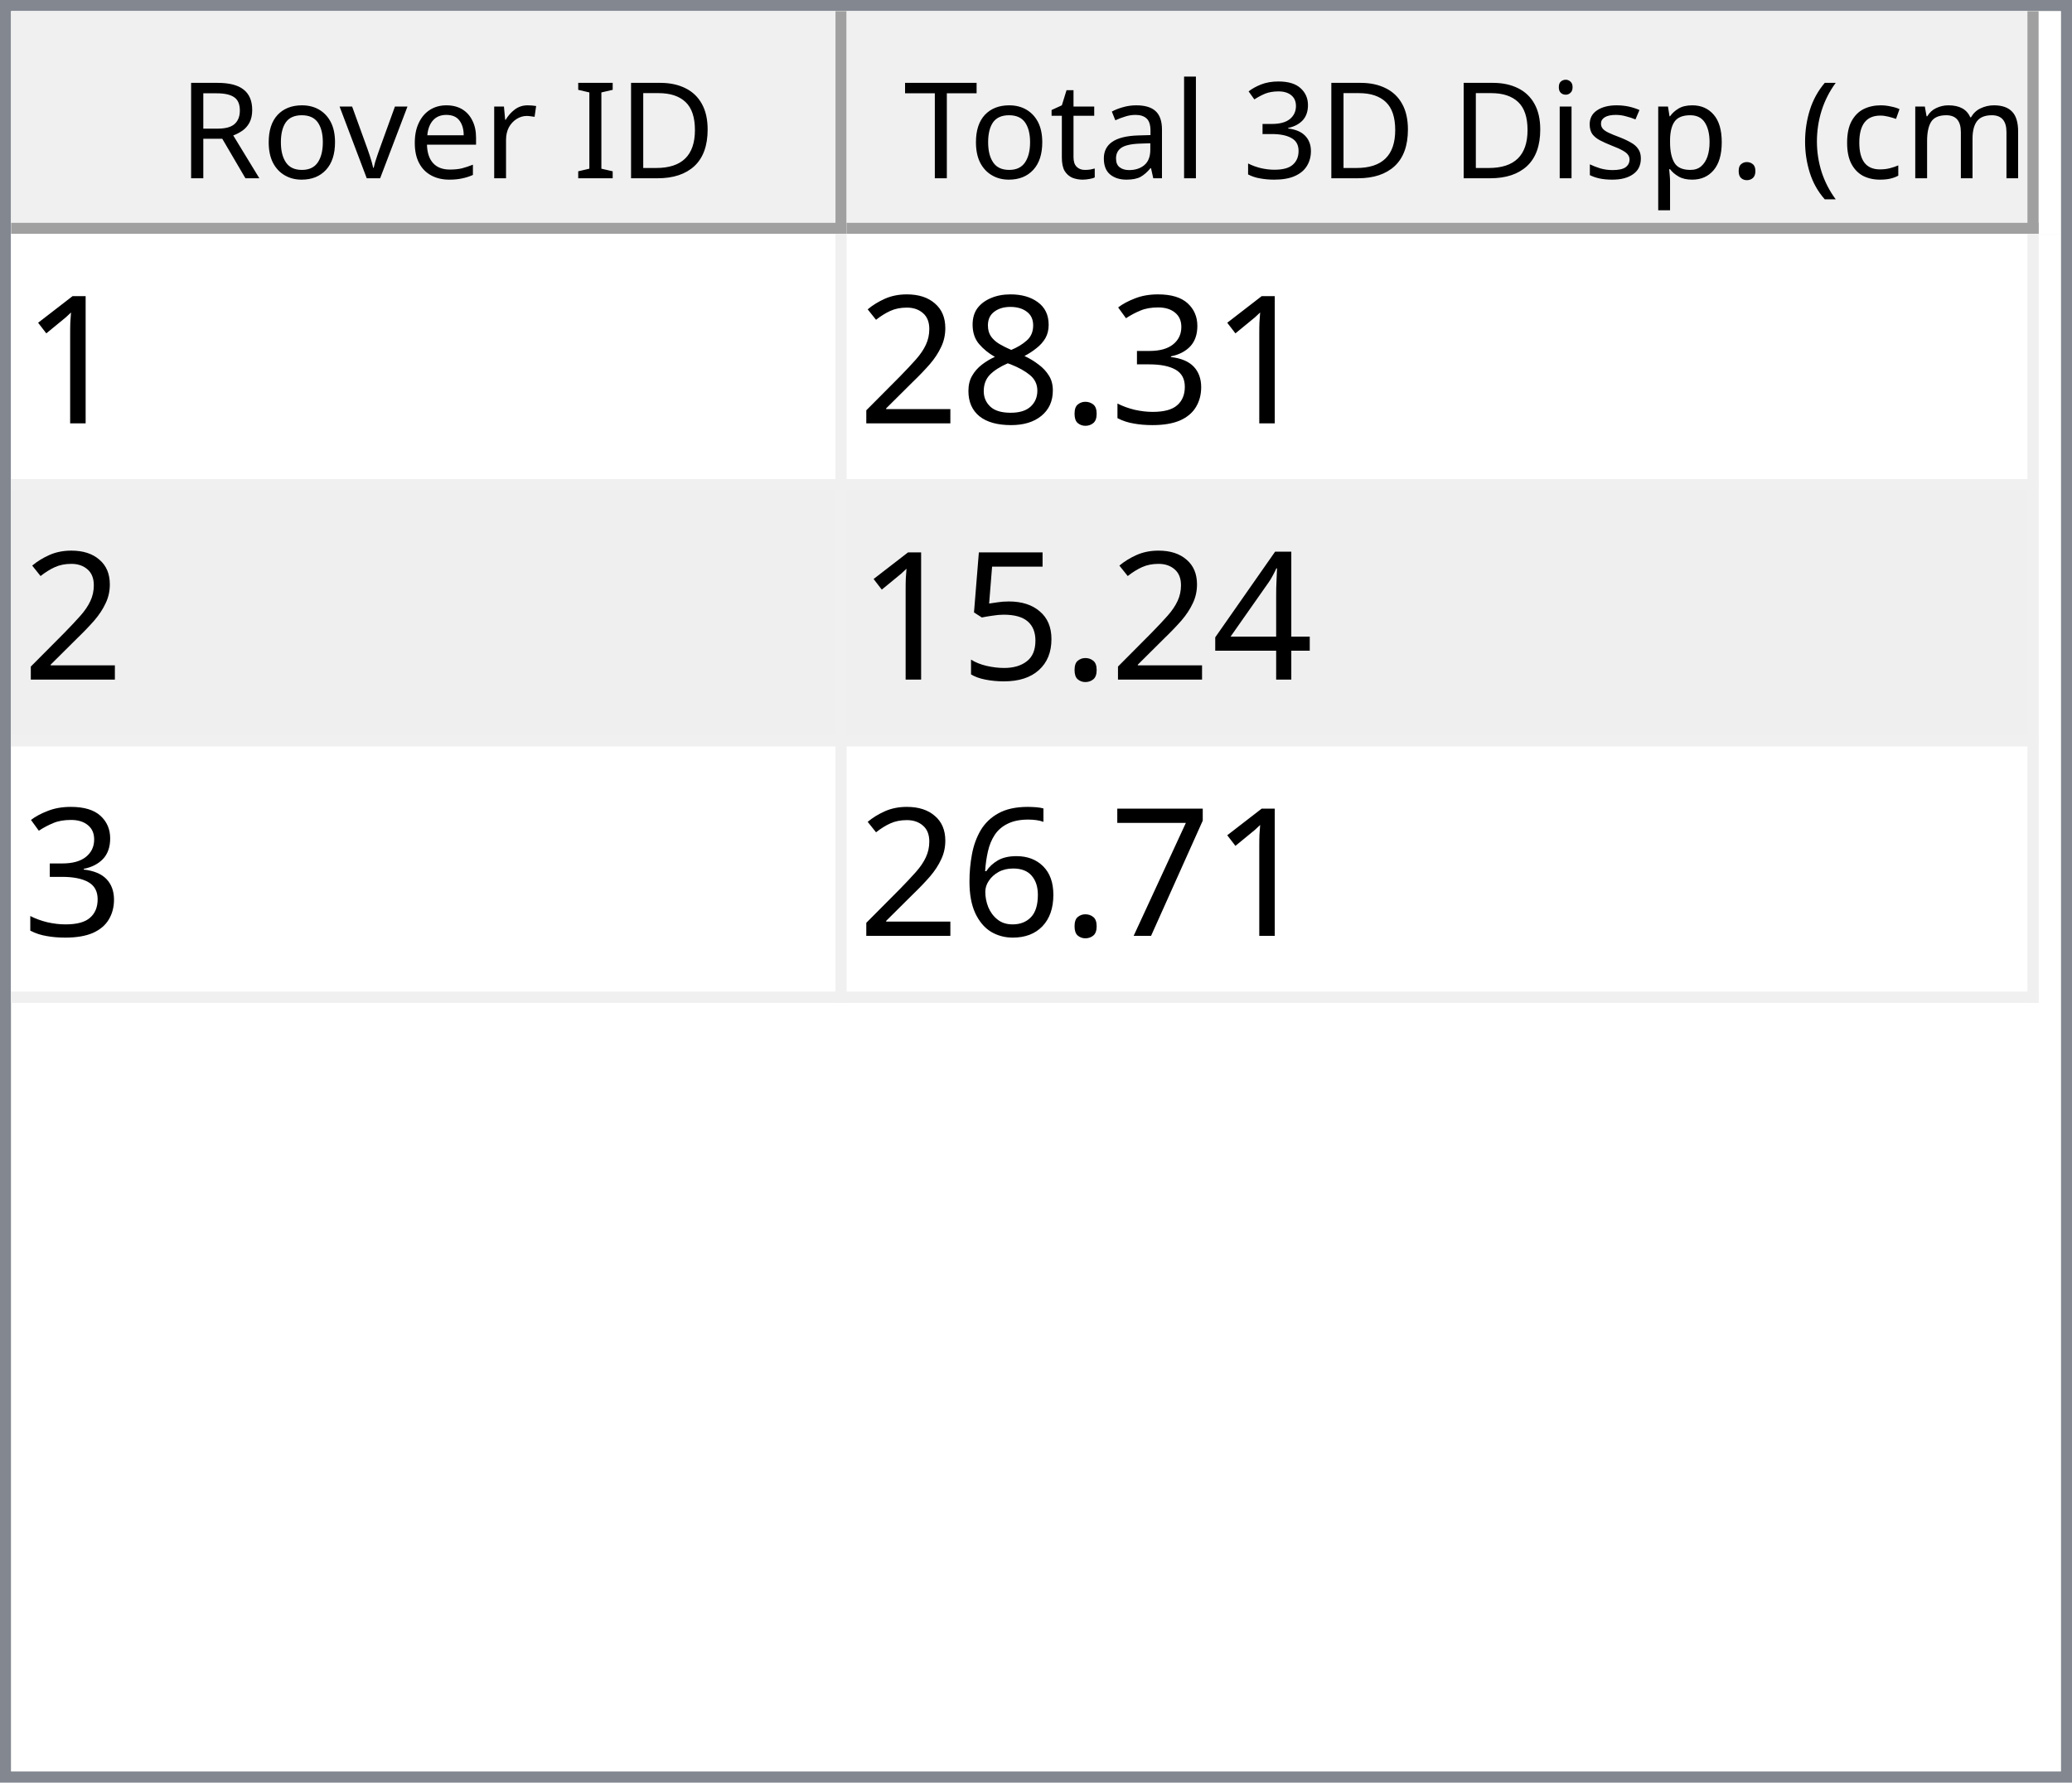
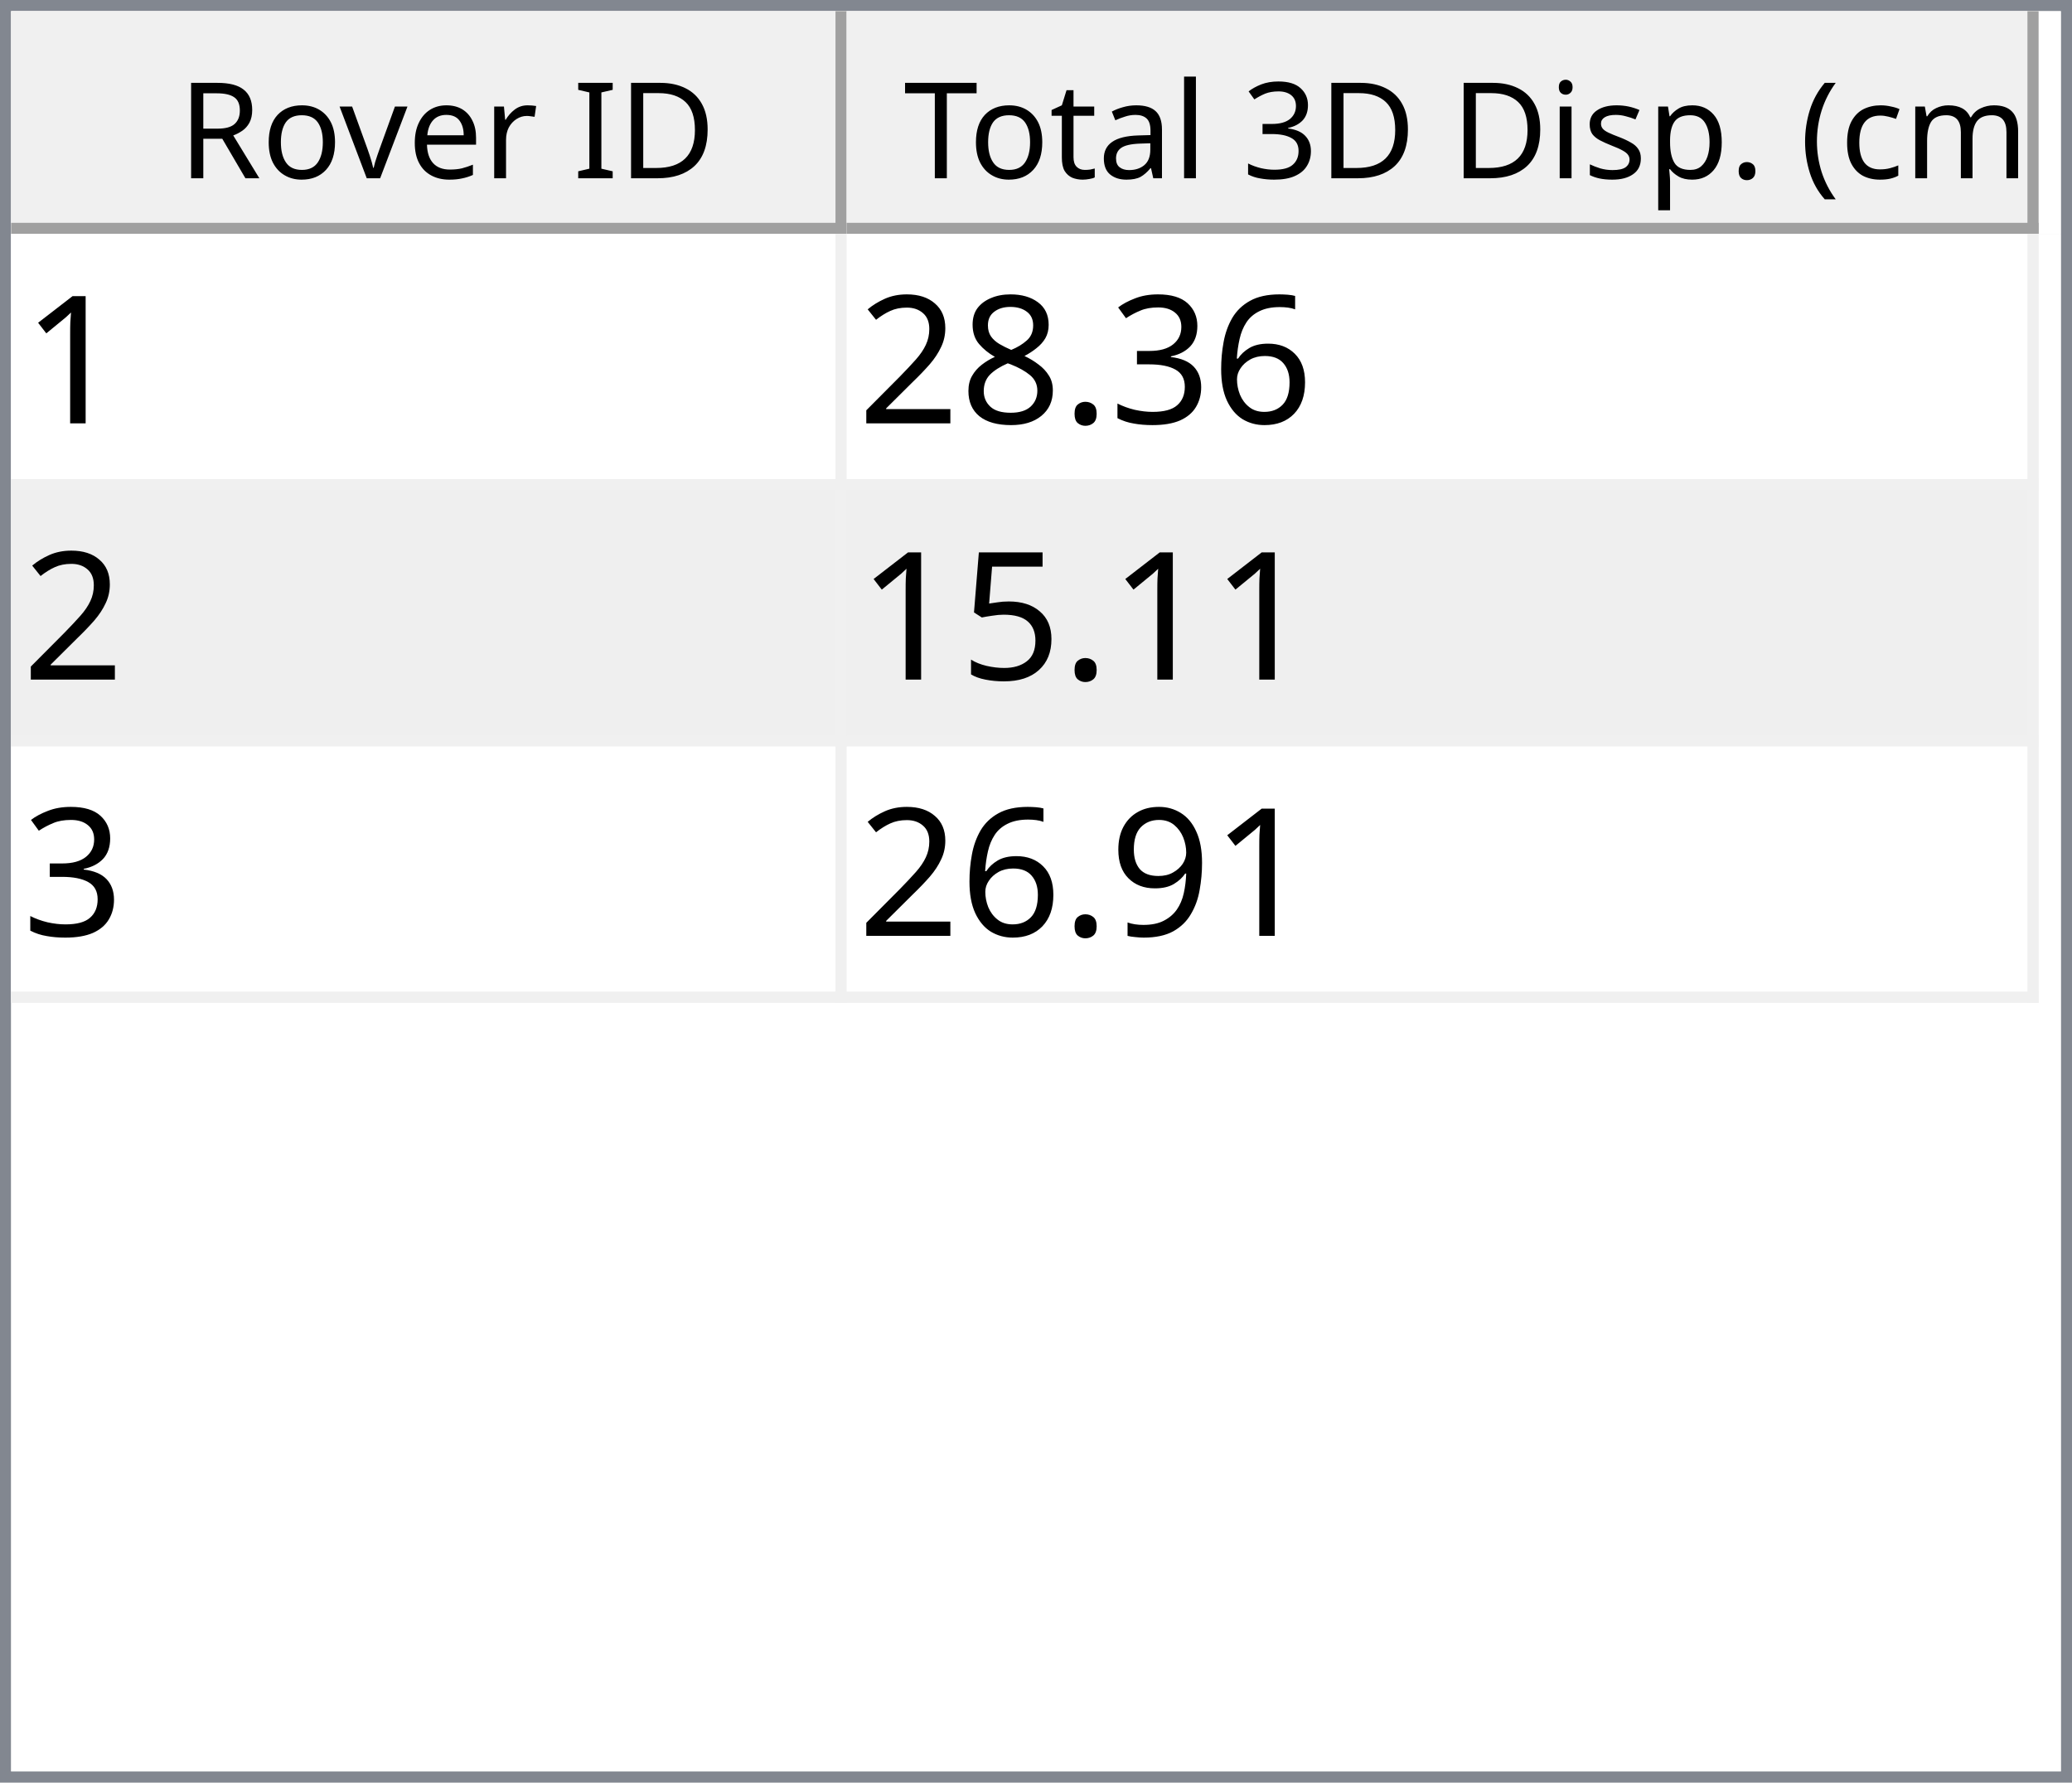
<svg xmlns="http://www.w3.org/2000/svg" style="fill-opacity:1; color-rendering:auto; color-interpolation:auto; text-rendering:auto; stroke:black; stroke-linecap:square; stroke-miterlimit:10; shape-rendering:auto; stroke-opacity:1; fill:black; stroke-dasharray:none; font-weight:normal; stroke-width:1; font-family:'Dialog'; font-style:normal; stroke-linejoin:miter; font-size:12px; stroke-dashoffset:0; image-rendering:auto;" width="186" height="160">
  <defs id="genericDefs" />
  <g>
    <defs id="defs1">
      <clipPath clipPathUnits="userSpaceOnUse" id="clipPath1">
        <path d="M0 0 L186 0 L186 160 L0 160 L0 0 Z" />
      </clipPath>
      <clipPath clipPathUnits="userSpaceOnUse" id="clipPath2">
        <path d="M0 0 L0 160 L186 160 L186 0 Z" />
      </clipPath>
      <clipPath clipPathUnits="userSpaceOnUse" id="clipPath3">
        <path d="M0 0 L0 20 L184 20 L184 0 Z" />
      </clipPath>
      <clipPath clipPathUnits="userSpaceOnUse" id="clipPath4">
        <path d="M0 0 L0 20 L75 20 L75 0 Z" />
      </clipPath>
      <clipPath clipPathUnits="userSpaceOnUse" id="clipPath5">
        <path d="M1 1 L1 19 L74 19 L74 1 Z" />
      </clipPath>
      <clipPath clipPathUnits="userSpaceOnUse" id="clipPath6">
        <path d="M0 0 L0 18 L73 18 L73 0 Z" />
      </clipPath>
      <clipPath clipPathUnits="userSpaceOnUse" id="clipPath7">
        <path d="M-0.5 -0.5 L-0.5 19.5 L74.5 19.5 L74.5 -0.5 Z" />
      </clipPath>
      <clipPath clipPathUnits="userSpaceOnUse" id="clipPath8">
        <path d="M0 0 L0 20 L107 20 L107 0 Z" />
      </clipPath>
      <clipPath clipPathUnits="userSpaceOnUse" id="clipPath9">
        <path d="M1 1 L1 19 L106 19 L106 1 Z" />
      </clipPath>
      <clipPath clipPathUnits="userSpaceOnUse" id="clipPath10">
        <path d="M0 0 L0 18 L105 18 L105 0 Z" />
      </clipPath>
      <clipPath clipPathUnits="userSpaceOnUse" id="clipPath11">
        <path d="M-0.5 -0.5 L-0.5 19.5 L106.5 19.5 L106.5 -0.5 Z" />
      </clipPath>
      <clipPath clipPathUnits="userSpaceOnUse" id="clipPath12">
        <path d="M0 0 L0 138 L184 138 L184 0 Z" />
      </clipPath>
      <clipPath clipPathUnits="userSpaceOnUse" id="clipPath13">
        <path d="M0 0 L0 69 L182 69 L182 0 Z" />
      </clipPath>
      <clipPath clipPathUnits="userSpaceOnUse" id="clipPath14">
        <path d="M-0.5 -0.5 L-0.5 68.5 L181.5 68.5 L181.5 -0.5 Z" />
      </clipPath>
      <clipPath clipPathUnits="userSpaceOnUse" id="clipPath15">
        <path d="M0 0 L0 22 L74 22 L74 0 Z" />
      </clipPath>
      <clipPath clipPathUnits="userSpaceOnUse" id="clipPath16">
        <path d="M0 0 L0 22 L106 22 L106 0 Z" />
      </clipPath>
      <font horiz-adv-x="64.551" id="font1">
        <font-face ascent="107.91" descent="25.098" units-per-em="100" style="font-style:normal; font-family:Segoe UI; font-weight:normal;" />
        <missing-glyph horiz-adv-x="64.551" d="M8.109 0 L8.109 68.266 L56.453 68.266 L56.453 0 L8.109 0 ZM15.328 7.234 L49.219 7.234 L49.219 61.031 L15.328 61.031 L15.328 7.234 Z" />
        <glyph unicode="D" horiz-adv-x="70.117" d="M9.188 0 L9.188 70.016 L28.516 70.016 Q65.531 70.016 65.531 35.891 Q65.531 19.672 55.25 9.836 Q44.969 0 27.734 0 L9.188 0 ZM17.391 62.594 L17.391 7.422 L27.828 7.422 Q41.609 7.422 49.273 14.797 Q56.938 22.172 56.938 35.688 Q56.938 62.594 28.328 62.594 L17.391 62.594 Z" />
        <glyph unicode="I" horiz-adv-x="26.611" d="M17.391 0 L9.188 0 L9.188 70.016 L17.391 70.016 L17.391 0 Z" />
        <glyph unicode=" " horiz-adv-x="27.393" d="" />
        <glyph unicode="r" horiz-adv-x="34.766" d="M34.188 41.891 Q32.078 43.5 28.125 43.5 Q23 43.5 19.555 38.672 Q16.109 33.844 16.109 25.484 L16.109 0 L8.109 0 L8.109 50 L16.109 50 L16.109 39.703 L16.312 39.703 Q18.016 44.969 21.531 47.922 Q25.047 50.875 29.391 50.875 Q32.516 50.875 34.188 50.203 L34.188 41.891 Z" />
        <glyph unicode="e" horiz-adv-x="52.295" d="M48.297 23 L12.984 23 Q13.188 14.656 17.484 10.109 Q21.781 5.562 29.297 5.562 Q37.75 5.562 44.828 11.141 L44.828 3.609 Q38.234 -1.172 27.391 -1.172 Q16.797 -1.172 10.742 5.641 Q4.688 12.453 4.688 24.812 Q4.688 36.469 11.305 43.82 Q17.922 51.172 27.734 51.172 Q37.547 51.172 42.922 44.828 Q48.297 38.484 48.297 27.203 L48.297 23 ZM40.094 29.781 Q40.047 36.719 36.75 40.578 Q33.453 44.438 27.594 44.438 Q21.922 44.438 17.969 40.383 Q14.016 36.328 13.094 29.781 L40.094 29.781 Z" />
        <glyph unicode="v" horiz-adv-x="47.9" d="M47.406 50 L27.484 0 L19.625 0 L0.688 50 L9.469 50 L22.172 13.672 Q23.578 9.672 23.922 6.688 L24.125 6.688 Q24.609 10.453 25.688 13.484 L38.969 50 L47.406 50 Z" />
        <glyph unicode="o" horiz-adv-x="58.594" d="M29 -1.172 Q17.922 -1.172 11.305 5.836 Q4.688 12.844 4.688 24.422 Q4.688 37.016 11.57 44.094 Q18.453 51.172 30.172 51.172 Q41.359 51.172 47.633 44.289 Q53.906 37.406 53.906 25.203 Q53.906 13.234 47.141 6.031 Q40.375 -1.172 29 -1.172 ZM29.594 44.438 Q21.875 44.438 17.383 39.188 Q12.891 33.938 12.891 24.703 Q12.891 15.828 17.43 10.695 Q21.969 5.562 29.594 5.562 Q37.359 5.562 41.531 10.594 Q45.703 15.625 45.703 24.906 Q45.703 34.281 41.531 39.359 Q37.359 44.438 29.594 44.438 Z" />
        <glyph unicode="R" horiz-adv-x="59.814" d="M59.375 0 L49.609 0 L37.891 19.625 Q36.281 22.359 34.766 24.289 Q33.25 26.219 31.664 27.438 Q30.078 28.656 28.25 29.219 Q26.422 29.781 24.125 29.781 L17.391 29.781 L17.391 0 L9.188 0 L9.188 70.016 L30.078 70.016 Q34.672 70.016 38.555 68.867 Q42.438 67.719 45.289 65.375 Q48.141 63.031 49.758 59.547 Q51.375 56.062 51.375 51.375 Q51.375 47.703 50.273 44.656 Q49.172 41.609 47.148 39.211 Q45.125 36.812 42.266 35.133 Q39.406 33.453 35.844 32.516 L35.844 32.328 Q37.594 31.547 38.891 30.547 Q40.188 29.547 41.359 28.18 Q42.531 26.812 43.68 25.078 Q44.828 23.344 46.234 21.047 L59.375 0 ZM17.391 62.594 L17.391 37.203 L28.516 37.203 Q31.594 37.203 34.203 38.133 Q36.812 39.062 38.719 40.797 Q40.625 42.531 41.703 45.047 Q42.781 47.562 42.781 50.688 Q42.781 56.297 39.141 59.445 Q35.5 62.594 28.609 62.594 L17.391 62.594 Z" />
        <glyph unicode=")" horiz-adv-x="30.176" d="M8.297 -15.922 L1.172 -15.922 Q16.406 2.344 16.406 26.812 Q16.406 51.469 1.078 70.016 L8.297 70.016 Q23.531 52.156 23.531 26.703 Q23.531 1.375 8.297 -15.922 Z" />
        <glyph unicode="m" horiz-adv-x="86.133" d="M79.109 0 L71.094 0 L71.094 28.719 Q71.094 37.016 68.531 40.727 Q65.969 44.438 59.906 44.438 Q54.781 44.438 51.195 39.75 Q47.609 35.062 47.609 28.516 L47.609 0 L39.594 0 L39.594 29.688 Q39.594 44.438 28.219 44.438 Q22.953 44.438 19.531 40.016 Q16.109 35.594 16.109 28.516 L16.109 0 L8.109 0 L8.109 50 L16.109 50 L16.109 42.094 L16.312 42.094 Q21.625 51.172 31.844 51.172 Q36.969 51.172 40.773 48.312 Q44.578 45.453 46 40.828 Q51.562 51.172 62.594 51.172 Q79.109 51.172 79.109 30.812 L79.109 0 Z" />
        <glyph unicode="c" horiz-adv-x="46.191" d="M42.188 2.297 Q36.422 -1.172 28.516 -1.172 Q17.828 -1.172 11.258 5.789 Q4.688 12.75 4.688 23.828 Q4.688 36.188 11.766 43.68 Q18.844 51.172 30.672 51.172 Q37.25 51.172 42.281 48.734 L42.281 40.531 Q36.719 44.438 30.375 44.438 Q22.703 44.438 17.797 38.945 Q12.891 33.453 12.891 24.516 Q12.891 15.719 17.508 10.641 Q22.125 5.562 29.891 5.562 Q36.422 5.562 42.188 9.906 L42.188 2.297 Z" />
        <glyph unicode="(" horiz-adv-x="30.176" d="M29.109 -15.922 L21.969 -15.922 Q6.844 1.375 6.844 26.703 Q6.844 52.156 21.969 70.016 L29.203 70.016 Q13.875 51.469 13.875 26.812 Q13.875 2.344 29.109 -15.922 Z" />
        <glyph unicode="." horiz-adv-x="21.68" d="M10.891 -1.078 Q8.641 -1.078 7.055 0.539 Q5.469 2.156 5.469 4.391 Q5.469 6.641 7.055 8.273 Q8.641 9.906 10.891 9.906 Q13.188 9.906 14.797 8.273 Q16.406 6.641 16.406 4.391 Q16.406 2.156 14.797 0.539 Q13.188 -1.078 10.891 -1.078 Z" />
        <glyph unicode="p" horiz-adv-x="58.789" d="M16.312 7.234 L16.109 7.234 L16.109 -23 L8.109 -23 L8.109 50 L16.109 50 L16.109 41.219 L16.312 41.219 Q22.219 51.172 33.594 51.172 Q43.266 51.172 48.688 44.461 Q54.109 37.75 54.109 26.469 Q54.109 13.922 48 6.375 Q41.891 -1.172 31.297 -1.172 Q21.578 -1.172 16.312 7.234 ZM16.109 27.391 L16.109 20.406 Q16.109 14.203 20.141 9.883 Q24.172 5.562 30.375 5.562 Q37.641 5.562 41.773 11.133 Q45.906 16.703 45.906 26.609 Q45.906 34.969 42.047 39.703 Q38.188 44.438 31.594 44.438 Q24.609 44.438 20.359 39.578 Q16.109 34.719 16.109 27.391 Z" />
        <glyph unicode="s" horiz-adv-x="42.432" d="M5.078 1.812 L5.078 10.406 Q11.625 5.562 19.484 5.562 Q30.031 5.562 30.031 12.594 Q30.031 14.594 29.125 15.992 Q28.219 17.391 26.68 18.461 Q25.141 19.531 23.07 20.383 Q21 21.234 18.609 22.172 Q15.281 23.484 12.766 24.828 Q10.25 26.172 8.57 27.859 Q6.891 29.547 6.031 31.695 Q5.172 33.844 5.172 36.719 Q5.172 40.234 6.789 42.945 Q8.406 45.656 11.086 47.484 Q13.766 49.312 17.211 50.242 Q20.656 51.172 24.312 51.172 Q30.812 51.172 35.938 48.922 L35.938 40.828 Q30.422 44.438 23.25 44.438 Q21 44.438 19.195 43.922 Q17.391 43.406 16.094 42.477 Q14.797 41.547 14.086 40.258 Q13.375 38.969 13.375 37.406 Q13.375 35.453 14.086 34.133 Q14.797 32.812 16.164 31.789 Q17.531 30.766 19.484 29.938 Q21.438 29.109 23.922 28.125 Q27.25 26.859 29.883 25.516 Q32.516 24.172 34.375 22.484 Q36.234 20.797 37.234 18.602 Q38.234 16.406 38.234 13.375 Q38.234 9.672 36.602 6.938 Q34.969 4.203 32.234 2.398 Q29.5 0.594 25.93 -0.289 Q22.359 -1.172 18.453 -1.172 Q10.75 -1.172 5.078 1.812 Z" />
        <glyph unicode="i" horiz-adv-x="24.219" d="M12.203 62.703 Q10.062 62.703 8.547 64.164 Q7.031 65.625 7.031 67.875 Q7.031 70.125 8.547 71.609 Q10.062 73.094 12.203 73.094 Q14.406 73.094 15.945 71.609 Q17.484 70.125 17.484 67.875 Q17.484 65.719 15.945 64.211 Q14.406 62.703 12.203 62.703 ZM16.109 0 L8.109 0 L8.109 50 L16.109 50 L16.109 0 Z" />
        <glyph unicode="3" horiz-adv-x="53.906" d="M46.531 19.828 Q46.531 15.094 44.75 11.211 Q42.969 7.328 39.719 4.57 Q36.469 1.812 31.93 0.297 Q27.391 -1.219 21.922 -1.219 Q11.922 -1.219 6 2.594 L6 11.188 Q13.094 5.609 22.219 5.609 Q25.875 5.609 28.828 6.539 Q31.781 7.469 33.906 9.227 Q36.031 10.984 37.18 13.477 Q38.328 15.969 38.328 19.094 Q38.328 32.812 18.797 32.812 L12.984 32.812 L12.984 39.594 L18.5 39.594 Q35.797 39.594 35.797 52.484 Q35.797 64.406 22.609 64.406 Q15.188 64.406 8.688 59.422 L8.688 67.188 Q15.375 71.188 24.609 71.188 Q29 71.188 32.57 69.969 Q36.141 68.75 38.68 66.555 Q41.219 64.359 42.609 61.281 Q44 58.203 44 54.5 Q44 40.672 30.031 36.719 L30.031 36.531 Q33.594 36.141 36.625 34.797 Q39.656 33.453 41.852 31.305 Q44.047 29.156 45.289 26.25 Q46.531 23.344 46.531 19.828 Z" />
        <glyph unicode="l" horiz-adv-x="24.219" d="M16.109 0 L8.109 0 L8.109 74.031 L16.109 74.031 L16.109 0 Z" />
        <glyph unicode="a" horiz-adv-x="50.879" d="M43.891 0 L35.891 0 L35.891 7.812 L35.688 7.812 Q30.469 -1.172 20.312 -1.172 Q12.844 -1.172 8.617 2.781 Q4.391 6.734 4.391 13.281 Q4.391 27.297 20.906 29.594 L35.891 31.688 Q35.891 44.438 25.594 44.438 Q16.547 44.438 9.281 38.281 L9.281 46.484 Q16.656 51.172 26.266 51.172 Q43.891 51.172 43.891 32.516 L43.891 0 ZM35.891 25.297 L23.828 23.641 Q18.266 22.859 15.43 20.875 Q12.594 18.891 12.594 13.875 Q12.594 10.203 15.211 7.883 Q17.828 5.562 22.172 5.562 Q28.125 5.562 32.008 9.742 Q35.891 13.922 35.891 20.312 L35.891 25.297 Z" />
        <glyph unicode="t" horiz-adv-x="33.887" d="M31.297 0.484 Q28.469 -1.078 23.828 -1.078 Q10.688 -1.078 10.688 13.578 L10.688 43.172 L2.094 43.172 L2.094 50 L10.688 50 L10.688 62.203 L18.703 64.797 L18.703 50 L31.297 50 L31.297 43.172 L18.703 43.172 L18.703 14.984 Q18.703 9.969 20.414 7.82 Q22.125 5.672 26.078 5.672 Q29.109 5.672 31.297 7.328 L31.297 0.484 Z" />
        <glyph unicode="T" horiz-adv-x="52.393" d="M50.594 62.594 L30.375 62.594 L30.375 0 L22.172 0 L22.172 62.594 L2 62.594 L2 70.016 L50.594 70.016 L50.594 62.594 Z" />
      </font>
      <font horiz-adv-x="75.0" id="font2">
        <font-face ascent="100.537" descent="21.973" units-per-em="100" style="font-style:normal; font-family:sans-serif; font-weight:normal;" />
        <missing-glyph horiz-adv-x="75.0" d="M12.5 0 L12.5 62.5 L62.5 62.5 L62.5 0 L12.5 0 ZM14.062 1.562 L60.938 1.562 L60.938 60.938 L14.062 60.938 L14.062 1.562 Z" />
        <glyph unicode="1" horiz-adv-x="55.615" d="M37.25 0 L28.469 0 L28.469 56 Q25.297 52.984 20.141 49.953 Q14.984 46.922 10.891 45.406 L10.891 53.906 Q18.266 57.375 23.781 62.305 Q29.297 67.234 31.594 71.875 L37.25 71.875 L37.25 0 Z" />
+         <glyph unicode="6" horiz-adv-x="55.615" d="M49.75 54.047 L41.016 53.375 Q39.844 58.547 37.703 60.891 Q34.125 64.656 28.906 64.656 Q24.703 64.656 21.531 62.312 Q17.391 59.281 14.992 53.469 Q12.594 47.656 12.5 36.922 Q15.672 41.75 20.266 44.094 Q24.859 46.438 29.891 46.438 Q38.672 46.438 44.852 39.969 Q51.031 33.5 51.031 23.25 Q51.031 16.5 48.125 10.719 Q45.219 4.938 40.141 1.859 Q35.062 -1.219 28.609 -1.219 Q17.625 -1.219 10.695 6.859 Q3.766 14.938 3.766 33.5 Q3.766 54.25 11.422 63.672 Q18.109 71.875 29.438 71.875 Q37.891 71.875 43.289 67.141 Q48.688 62.406 49.75 54.047 ZM13.875 23.188 Q13.875 18.656 15.797 14.508 Q17.719 10.359 21.188 8.18 Q24.656 6 28.469 6 Q34.031 6 38.039 10.492 Q42.047 14.984 42.047 22.703 Q42.047 30.125 38.086 34.398 Q34.125 38.672 28.125 38.672 Q22.172 38.672 18.023 34.398 Q13.875 30.125 13.875 23.188 Z" />
        <glyph unicode="3" horiz-adv-x="55.615" d="M4.203 18.891 L12.984 20.062 Q14.5 12.594 18.141 9.297 Q21.781 6 27 6 Q33.203 6 37.477 10.297 Q41.75 14.594 41.75 20.953 Q41.75 27 37.797 30.93 Q33.844 34.859 27.734 34.859 Q25.25 34.859 21.531 33.891 L22.516 41.609 Q23.391 41.5 23.922 41.5 Q29.547 41.5 34.039 44.43 Q38.531 47.359 38.531 53.469 Q38.531 58.297 35.258 61.477 Q31.984 64.656 26.812 64.656 Q21.688 64.656 18.266 61.43 Q14.844 58.203 13.875 51.766 L5.078 53.328 Q6.688 62.156 12.398 67.016 Q18.109 71.875 26.609 71.875 Q32.469 71.875 37.398 69.359 Q42.328 66.844 44.945 62.5 Q47.562 58.156 47.562 53.266 Q47.562 48.641 45.07 44.828 Q42.578 41.016 37.703 38.766 Q44.047 37.312 47.562 32.695 Q51.078 28.078 51.078 21.141 Q51.078 11.766 44.242 5.25 Q37.406 -1.266 26.953 -1.266 Q17.531 -1.266 11.305 4.352 Q5.078 9.969 4.203 18.891 Z" />
        <glyph unicode="." horiz-adv-x="27.783" d="M9.078 0 L9.078 10.016 L19.094 10.016 L19.094 0 L9.078 0 Z" />
        <glyph unicode="8" horiz-adv-x="55.615" d="M17.672 38.812 Q12.203 40.828 9.57 44.539 Q6.938 48.25 6.938 53.422 Q6.938 61.234 12.555 66.555 Q18.172 71.875 27.484 71.875 Q36.859 71.875 42.578 66.43 Q48.297 60.984 48.297 53.172 Q48.297 48.188 45.68 44.508 Q43.062 40.828 37.75 38.812 Q44.344 36.672 47.781 31.883 Q51.219 27.094 51.219 20.453 Q51.219 11.281 44.727 5.031 Q38.234 -1.219 27.641 -1.219 Q17.047 -1.219 10.547 5.055 Q4.047 11.328 4.047 20.703 Q4.047 27.688 7.594 32.398 Q11.141 37.109 17.672 38.812 ZM15.922 53.719 Q15.922 48.641 19.195 45.414 Q22.469 42.188 27.688 42.188 Q32.766 42.188 36.016 45.383 Q39.266 48.578 39.266 53.219 Q39.266 58.062 35.914 61.359 Q32.562 64.656 27.594 64.656 Q22.562 64.656 19.242 61.43 Q15.922 58.203 15.922 53.719 ZM13.094 20.656 Q13.094 16.891 14.875 13.375 Q16.656 9.859 20.172 7.93 Q23.688 6 27.734 6 Q34.031 6 38.133 10.055 Q42.234 14.109 42.234 20.359 Q42.234 26.703 38.016 30.859 Q33.797 35.016 27.438 35.016 Q21.234 35.016 17.164 30.914 Q13.094 26.812 13.094 20.656 Z" />
        <glyph unicode="2" horiz-adv-x="55.615" d="M50.344 8.453 L50.344 0 L3.031 0 Q2.938 3.172 4.047 6.109 Q5.859 10.938 9.836 15.625 Q13.812 20.312 21.344 26.469 Q33.016 36.031 37.117 41.625 Q41.219 47.219 41.219 52.203 Q41.219 57.422 37.477 61.008 Q33.734 64.594 27.734 64.594 Q21.391 64.594 17.578 60.789 Q13.766 56.984 13.719 50.25 L4.688 51.172 Q5.609 61.281 11.664 66.578 Q17.719 71.875 27.938 71.875 Q38.234 71.875 44.242 66.164 Q50.25 60.453 50.25 52 Q50.25 47.703 48.492 43.555 Q46.734 39.406 42.656 34.812 Q38.578 30.219 29.109 22.219 Q21.188 15.578 18.945 13.211 Q16.703 10.844 15.234 8.453 L50.344 8.453 Z" />
-         <glyph unicode="4" horiz-adv-x="55.615" d="M32.328 0 L32.328 17.141 L1.266 17.141 L1.266 25.203 L33.938 71.578 L41.109 71.578 L41.109 25.203 L50.781 25.203 L50.781 17.141 L41.109 17.141 L41.109 0 L32.328 0 ZM32.328 25.203 L32.328 57.469 L9.906 25.203 L32.328 25.203 Z" />
        <glyph unicode="5" horiz-adv-x="55.615" d="M4.156 18.75 L13.375 19.531 Q14.406 12.797 18.141 9.398 Q21.875 6 27.156 6 Q33.5 6 37.891 10.789 Q42.281 15.578 42.281 23.484 Q42.281 31 38.062 35.352 Q33.844 39.703 27 39.703 Q22.75 39.703 19.336 37.773 Q15.922 35.844 13.969 32.766 L5.719 33.844 L12.641 70.609 L48.25 70.609 L48.25 62.203 L19.672 62.203 L15.828 42.969 Q22.266 47.469 29.344 47.469 Q38.719 47.469 45.164 40.969 Q51.609 34.469 51.609 24.266 Q51.609 14.547 45.953 7.469 Q39.062 -1.219 27.156 -1.219 Q17.391 -1.219 11.211 4.25 Q5.031 9.719 4.156 18.75 Z" />
-         <glyph unicode="7" horiz-adv-x="55.615" d="M4.734 62.203 L4.734 70.656 L51.078 70.656 L51.078 63.812 Q44.234 56.547 37.523 44.484 Q30.812 32.422 27.156 19.672 Q24.516 10.688 23.781 0 L14.75 0 Q14.891 8.453 18.062 20.414 Q21.234 32.375 27.172 43.484 Q33.109 54.594 39.797 62.203 L4.734 62.203 Z" />
-         <glyph unicode="6" horiz-adv-x="55.615" d="M49.75 54.047 L41.016 53.375 Q39.844 58.547 37.703 60.891 Q34.125 64.656 28.906 64.656 Q24.703 64.656 21.531 62.312 Q17.391 59.281 14.992 53.469 Q12.594 47.656 12.5 36.922 Q15.672 41.75 20.266 44.094 Q24.859 46.438 29.891 46.438 Q38.672 46.438 44.852 39.969 Q51.031 33.5 51.031 23.25 Q51.031 16.5 48.125 10.719 Q45.219 4.938 40.141 1.859 Q35.062 -1.219 28.609 -1.219 Q17.625 -1.219 10.695 6.859 Q3.766 14.938 3.766 33.5 Q3.766 54.25 11.422 63.672 Q18.109 71.875 29.438 71.875 Q37.891 71.875 43.289 67.141 Q48.688 62.406 49.75 54.047 ZM13.875 23.188 Q13.875 18.656 15.797 14.508 Q17.719 10.359 21.188 8.18 Q24.656 6 28.469 6 Q34.031 6 38.039 10.492 Q42.047 14.984 42.047 22.703 Q42.047 30.125 38.086 34.398 Q34.125 38.672 28.125 38.672 Q22.172 38.672 18.023 34.398 Q13.875 30.125 13.875 23.188 Z" />
+         <glyph unicode="9" horiz-adv-x="55.615" d="M5.469 16.547 L13.922 17.328 Q14.984 11.375 18.016 8.688 Q21.047 6 25.781 6 Q29.828 6 32.883 7.859 Q35.938 9.719 37.891 12.82 Q39.844 15.922 41.164 21.195 Q42.484 26.469 42.484 31.938 Q42.484 32.516 42.438 33.688 Q39.797 29.5 35.234 26.883 Q30.672 24.266 25.344 24.266 Q16.453 24.266 10.305 30.711 Q4.156 37.156 4.156 47.703 Q4.156 58.594 10.578 65.234 Q17 71.875 26.656 71.875 Q33.641 71.875 39.43 68.117 Q45.219 64.359 48.219 57.398 Q51.219 50.438 51.219 37.25 Q51.219 23.531 48.242 15.406 Q45.266 7.281 39.383 3.031 Q33.5 -1.219 25.594 -1.219 Q17.188 -1.219 11.867 3.445 Q6.547 8.109 5.469 16.547 ZM41.453 48.141 Q41.453 55.719 37.43 60.156 Q33.406 64.594 27.734 64.594 Q21.875 64.594 17.531 59.812 Q13.188 55.031 13.188 47.406 Q13.188 40.578 17.312 36.305 Q21.438 32.031 27.484 32.031 Q33.594 32.031 37.523 36.305 Q41.453 40.578 41.453 48.141 Z" />
      </font>
    </defs>
    <g style="fill:white; stroke:white;">
      <rect x="0" y="0" width="186" style="clip-path:url(#clipPath1); stroke:none;" height="160" />
    </g>
    <g style="fill:white; text-rendering:optimizeSpeed; color-rendering:optimizeSpeed; image-rendering:optimizeSpeed; shape-rendering:crispEdges; stroke:white; color-interpolation:sRGB;">
      <rect x="0" width="186" height="160" y="0" style="stroke:none;" />
      <path style="stroke:none;" d="M0 160 L186 160 L186 0 L0 0 Z" />
    </g>
    <g style="fill:rgb(240,240,240); font-family:'Segoe UI'; stroke:rgb(240,240,240);">
      <rect x="0" y="0" width="186" style="clip-path:url(#clipPath2); stroke:none;" height="160" />
    </g>
    <g style="fill:rgb(130,135,144); font-family:'Segoe UI'; stroke:rgb(130,135,144);">
      <path d="M0 0 L186 0 L186 160 L0 160 L0 0 ZM1 1 L185 1 L185 159 L1 159 L1 1 Z" style="fill-rule:evenodd; clip-path:url(#clipPath2); stroke:none;" />
    </g>
    <g style="fill:white; font-family:'Segoe UI'; stroke:white;" transform="translate(1,1)">
      <rect x="0" y="0" width="184" style="clip-path:url(#clipPath3); stroke:none;" height="20" />
    </g>
    <g style="fill:rgb(240,240,240); font-family:'Segoe UI'; stroke:rgb(240,240,240);" transform="translate(1,1)">
      <rect x="0" y="0" width="75" style="clip-path:url(#clipPath4); stroke:none;" height="20" />
    </g>
    <g style="font-family:'Segoe UI';" transform="translate(2,2)">
      <text x="14" xml:space="preserve" y="14" style="clip-path:url(#clipPath6); stroke:none;">Rover ID</text>
    </g>
    <g style="fill:rgb(160,160,160); font-family:'Segoe UI'; stroke:rgb(160,160,160); stroke-linejoin:bevel;" transform="translate(1.5,1.5)">
      <line x1="74" x2="74" y1="0" style="fill:none; clip-path:url(#clipPath7);" y2="19" />
    </g>
    <g style="fill:rgb(160,160,160); font-family:'Segoe UI'; stroke:rgb(160,160,160); stroke-linejoin:bevel;" transform="matrix(1,0,0,1,1,1) translate(0.5,0.5)">
      <line x1="0" x2="74" y1="19" style="fill:none; clip-path:url(#clipPath7);" y2="19" />
    </g>
    <g style="fill:rgb(240,240,240); font-family:'Segoe UI'; stroke:rgb(240,240,240);" transform="translate(76,1)">
      <rect x="0" y="0" width="107" style="clip-path:url(#clipPath8); stroke:none;" height="20" />
    </g>
    <g style="font-family:'Segoe UI';" transform="translate(77,2)">
      <text x="1" xml:space="preserve" y="14" style="clip-path:url(#clipPath10); stroke:none;"> Total 3D Disp. (cm)</text>
    </g>
    <g style="fill:rgb(160,160,160); font-family:'Segoe UI'; stroke:rgb(160,160,160); stroke-linejoin:bevel;" transform="translate(76.5,1.5)">
      <line x1="106" x2="106" y1="0" style="fill:none; clip-path:url(#clipPath11);" y2="19" />
    </g>
    <g style="fill:rgb(160,160,160); font-family:'Segoe UI'; stroke:rgb(160,160,160); stroke-linejoin:bevel;" transform="matrix(1,0,0,1,76,1) translate(0.5,0.5)">
      <line x1="0" x2="106" y1="19" style="fill:none; clip-path:url(#clipPath11);" y2="19" />
    </g>
    <g style="fill:white; font-family:'Segoe UI'; stroke:white;" transform="translate(1,21)">
      <rect x="0" y="0" width="184" style="clip-path:url(#clipPath12); stroke:none;" height="138" />
    </g>
    <g style="fill:rgb(240,240,240); font-size:16px; font-family:sans-serif; stroke:rgb(240,240,240);" transform="translate(1,21)">
      <rect x="0" y="0" width="182" style="clip-path:url(#clipPath13); stroke:none;" height="69" />
      <line transform="translate(0.5,0.5)" x1="0" x2="181" y1="22" style="clip-path:url(#clipPath14); fill:none; stroke-linejoin:bevel;" y2="22" />
    </g>
    <g transform="matrix(1,0,0,1,1,21) translate(0.5,0.5)" style="fill:rgb(240,240,240); font-size:16px; font-family:sans-serif; stroke:rgb(240,240,240); stroke-linejoin:bevel;">
      <line x1="0" x2="181" y1="45" style="fill:none; clip-path:url(#clipPath14);" y2="45" />
    </g>
    <g transform="matrix(1,0,0,1,1,21) translate(0.5,0.5)" style="fill:rgb(240,240,240); font-size:16px; font-family:sans-serif; stroke:rgb(240,240,240); stroke-linejoin:bevel;">
      <line x1="0" x2="181" y1="68" style="fill:none; clip-path:url(#clipPath14);" y2="68" />
    </g>
    <g transform="matrix(1,0,0,1,1,21) translate(0.5,0.5)" style="fill:rgb(240,240,240); font-size:16px; font-family:sans-serif; stroke:rgb(240,240,240); stroke-linejoin:bevel;">
      <line x1="74" x2="74" y1="0" style="fill:none; clip-path:url(#clipPath14);" y2="68" />
    </g>
    <g transform="matrix(1,0,0,1,1,21) translate(0.5,0.5)" style="fill:rgb(240,240,240); font-size:16px; font-family:sans-serif; stroke:rgb(240,240,240); stroke-linejoin:bevel;">
      <line x1="181" x2="181" y1="0" style="fill:none; clip-path:url(#clipPath14);" y2="68" />
    </g>
    <g style="fill:white; font-size:16px; font-family:sans-serif; stroke:white;" transform="matrix(1,0,0,1,1,21)">
      <rect x="0" y="0" width="74" style="clip-path:url(#clipPath15); stroke:none;" height="22" />
      <text x="1" y="17" style="fill:black; clip-path:url(#clipPath15); stroke:none;" xml:space="preserve">1</text>
    </g>
    <g style="fill:white; font-size:16px; font-family:sans-serif; stroke:white;" transform="matrix(1,0,0,1,1,21) translate(75,0)">
      <rect x="0" y="0" width="106" style="clip-path:url(#clipPath16); stroke:none;" height="22" />
-       <text x="1" y="17" style="fill:black; clip-path:url(#clipPath16); stroke:none;" xml:space="preserve">28.31</text>
+       <text x="1" y="17" style="fill:black; clip-path:url(#clipPath16); stroke:none;" xml:space="preserve">28.36</text>
    </g>
    <g style="fill:rgb(239,239,239); font-size:16px; font-family:sans-serif; stroke:rgb(239,239,239);" transform="matrix(1,0,0,1,1,21) translate(0,23)">
      <rect x="0" y="0" width="74" style="clip-path:url(#clipPath15); stroke:none;" height="22" />
      <text x="1" y="17" style="fill:black; clip-path:url(#clipPath15); stroke:none;" xml:space="preserve">2</text>
    </g>
    <g style="fill:rgb(239,239,239); font-size:16px; font-family:sans-serif; stroke:rgb(239,239,239);" transform="matrix(1,0,0,1,1,21) translate(75,23)">
      <rect x="0" y="0" width="106" style="clip-path:url(#clipPath16); stroke:none;" height="22" />
-       <text x="1" y="17" style="fill:black; clip-path:url(#clipPath16); stroke:none;" xml:space="preserve">15.24</text>
+       <text x="1" y="17" style="fill:black; clip-path:url(#clipPath16); stroke:none;" xml:space="preserve">15.11</text>
    </g>
    <g style="fill:white; font-size:16px; font-family:sans-serif; stroke:white;" transform="matrix(1,0,0,1,1,21) translate(0,46)">
      <rect x="0" y="0" width="74" style="clip-path:url(#clipPath15); stroke:none;" height="22" />
      <text x="1" y="17" style="fill:black; clip-path:url(#clipPath15); stroke:none;" xml:space="preserve">3</text>
    </g>
    <g style="fill:white; font-size:16px; font-family:sans-serif; stroke:white;" transform="matrix(1,0,0,1,1,21) translate(75,46)">
      <rect x="0" y="0" width="106" style="clip-path:url(#clipPath16); stroke:none;" height="22" />
-       <text x="1" y="17" style="fill:black; clip-path:url(#clipPath16); stroke:none;" xml:space="preserve">26.71</text>
+       <text x="1" y="17" style="fill:black; clip-path:url(#clipPath16); stroke:none;" xml:space="preserve">26.91</text>
    </g>
  </g>
</svg>
